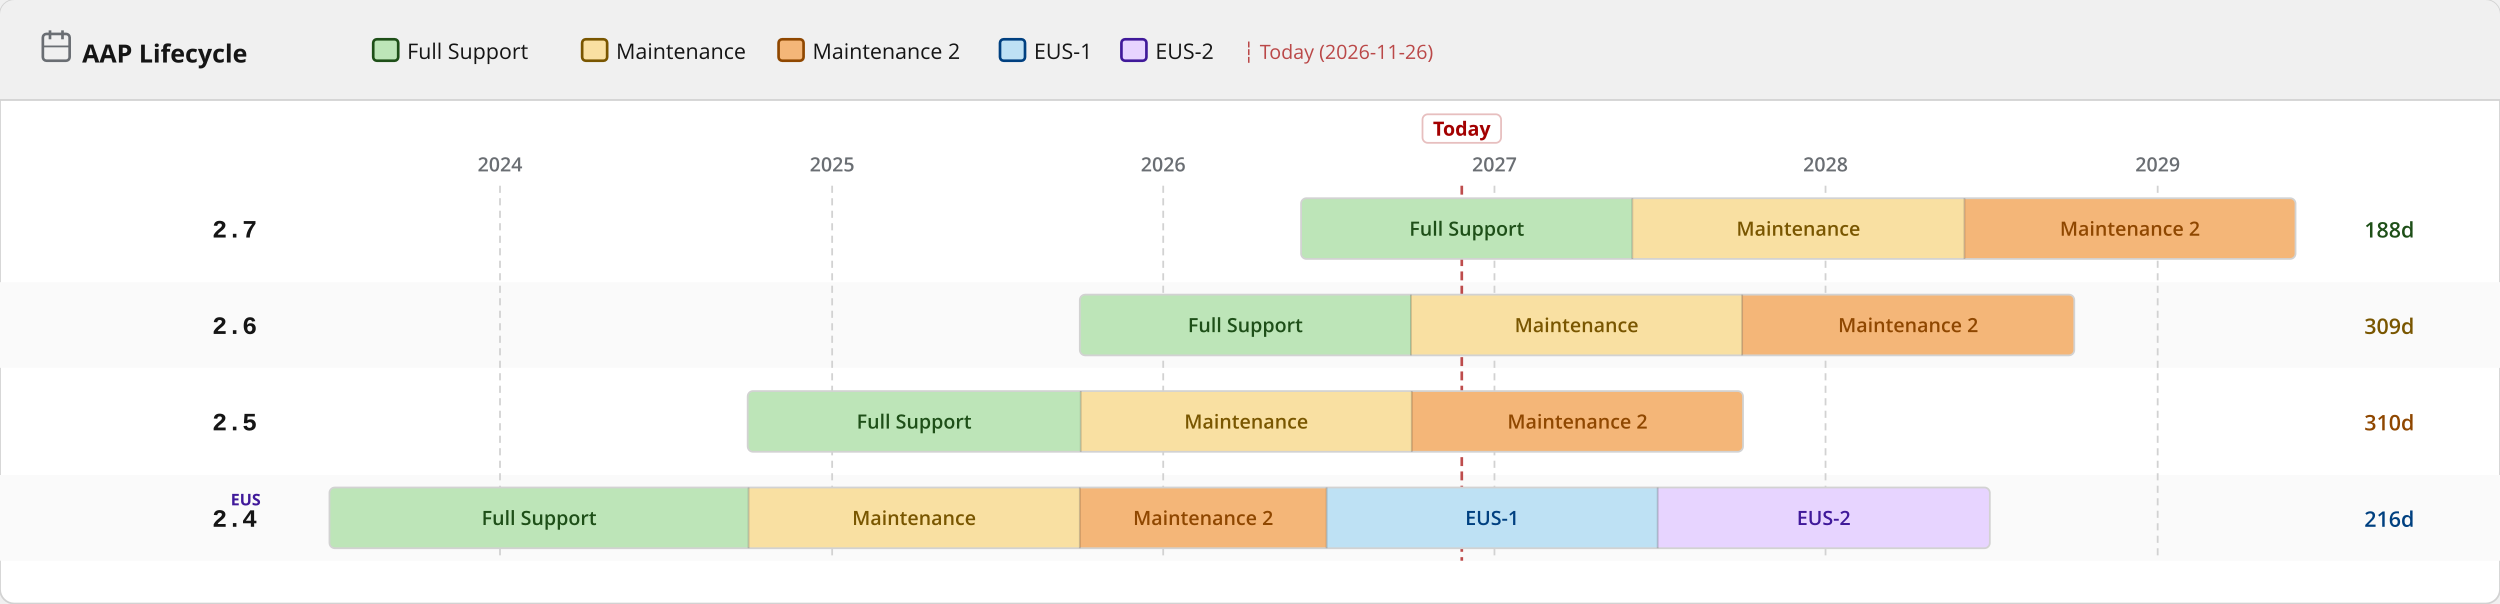
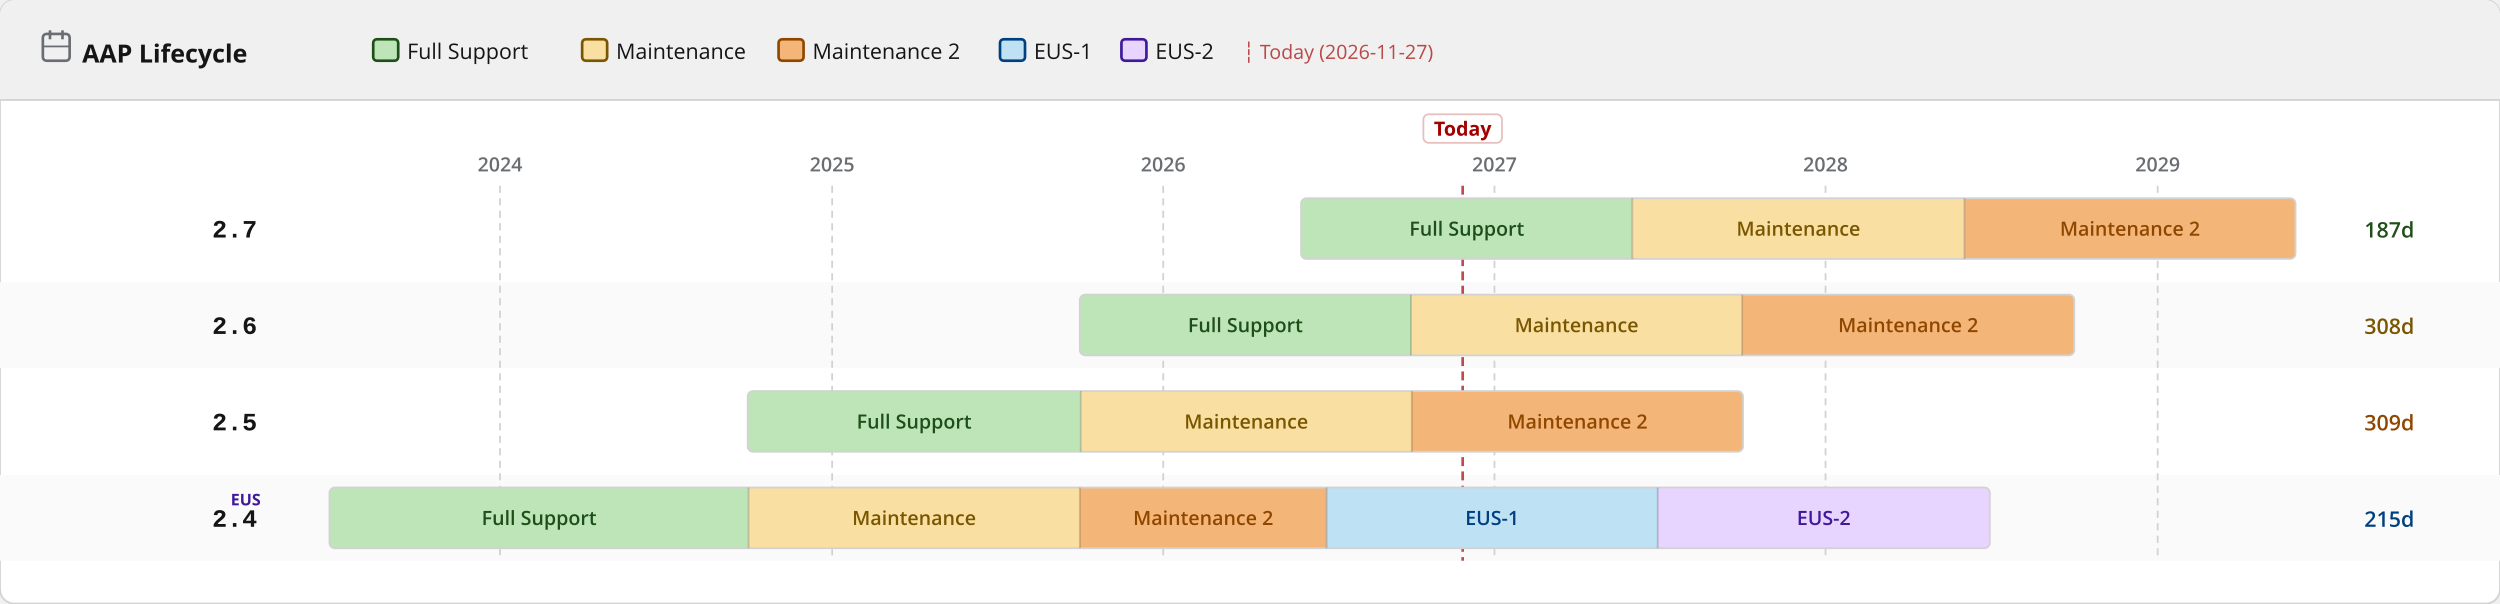
<svg xmlns="http://www.w3.org/2000/svg" width="1400" height="338" viewBox="0 0 1400 338">
  <defs>
    <pattern id="eol" patternUnits="userSpaceOnUse" width="6" height="6" patternTransform="rotate(135)">
      <line x1="0" y1="0" x2="0" y2="6" stroke="#a30000" stroke-width="2" opacity="0.25" />
    </pattern>
  </defs>
  <rect width="1400" height="338" rx="8" fill="#ffffff" stroke="#d2d2d2" stroke-width="1" />
  <rect width="1400" height="56" rx="8" fill="#f0f0f0" />
  <rect y="48" width="1400" height="8" fill="#f0f0f0" />
  <line x1="0" y1="56" x2="1400" y2="56" stroke="#d2d2d2" stroke-width="1" />
  <text x="46" y="35" font-family="RedHatDisplay,RedHatText,'Red Hat Display','Red Hat Text','Open Sans',system-ui,sans-serif" font-size="14" font-weight="700" fill="#151515">AAP Lifecycle</text>
  <rect x="24" y="19" width="15" height="15" rx="2" fill="none" stroke="#6a6e73" stroke-width="1.5" />
  <line x1="28" y1="17" x2="28" y2="22" stroke="#6a6e73" stroke-width="1.5" />
  <line x1="35" y1="17" x2="35" y2="22" stroke="#6a6e73" stroke-width="1.5" />
  <line x1="24" y1="26" x2="39" y2="26" stroke="#6a6e73" stroke-width="1" />
  <rect x="209.0" y="22" width="14" height="12" rx="2" fill="#bde5b8" stroke="#1e4f18" stroke-width="1.5" />
  <text x="228.0" y="33" font-family="RedHatDisplay,RedHatText,'Red Hat Display','Red Hat Text','Open Sans',system-ui,sans-serif" font-size="12" fill="#151515">Full Support</text>
  <rect x="326.0" y="22" width="14" height="12" rx="2" fill="#f9e0a2" stroke="#795600" stroke-width="1.5" />
  <text x="345.0" y="33" font-family="RedHatDisplay,RedHatText,'Red Hat Display','Red Hat Text','Open Sans',system-ui,sans-serif" font-size="12" fill="#151515">Maintenance</text>
  <rect x="436.0" y="22" width="14" height="12" rx="2" fill="#f4b678" stroke="#8f4700" stroke-width="1.5" />
  <text x="455.0" y="33" font-family="RedHatDisplay,RedHatText,'Red Hat Display','Red Hat Text','Open Sans',system-ui,sans-serif" font-size="12" fill="#151515">Maintenance 2</text>
  <rect x="560.0" y="22" width="14" height="12" rx="2" fill="#bee1f4" stroke="#004080" stroke-width="1.5" />
  <text x="579.0" y="33" font-family="RedHatDisplay,RedHatText,'Red Hat Display','Red Hat Text','Open Sans',system-ui,sans-serif" font-size="12" fill="#151515">EUS-1</text>
  <rect x="628.0" y="22" width="14" height="12" rx="2" fill="#e7d4ff" stroke="#40199a" stroke-width="1.5" />
  <text x="647.0" y="33" font-family="RedHatDisplay,RedHatText,'Red Hat Display','Red Hat Text','Open Sans',system-ui,sans-serif" font-size="12" fill="#151515">EUS-2</text>
-   <text x="696.0" y="33" font-family="RedHatDisplay,RedHatText,'Red Hat Display','Red Hat Text','Open Sans',system-ui,sans-serif" font-size="11" fill="#a30000" opacity="0.7">┆ Today (2026-11-26)</text>
+   <text x="696.0" y="33" font-family="RedHatDisplay,RedHatText,'Red Hat Display','Red Hat Text','Open Sans',system-ui,sans-serif" font-size="11" fill="#a30000" opacity="0.7">┆ Today (2026-11-27)</text>
  <rect x="0" y="158" width="1400" height="48" fill="#fafafa" />
  <rect x="0" y="266" width="1400" height="48" fill="#fafafa" />
  <line x1="280.0" y1="104" x2="280.0" y2="314" stroke="#d2d2d2" stroke-width="1" stroke-dasharray="4 3" />
  <text x="280.0" y="96" text-anchor="middle" font-family="RedHatDisplay,RedHatText,'Red Hat Display','Red Hat Text','Open Sans',system-ui,sans-serif" font-size="11" font-weight="600" fill="#6a6e73">2024</text>
  <line x1="466.0" y1="104" x2="466.0" y2="314" stroke="#d2d2d2" stroke-width="1" stroke-dasharray="4 3" />
  <text x="466.0" y="96" text-anchor="middle" font-family="RedHatDisplay,RedHatText,'Red Hat Display','Red Hat Text','Open Sans',system-ui,sans-serif" font-size="11" font-weight="600" fill="#6a6e73">2025</text>
  <line x1="651.4" y1="104" x2="651.4" y2="314" stroke="#d2d2d2" stroke-width="1" stroke-dasharray="4 3" />
  <text x="651.4" y="96" text-anchor="middle" font-family="RedHatDisplay,RedHatText,'Red Hat Display','Red Hat Text','Open Sans',system-ui,sans-serif" font-size="11" font-weight="600" fill="#6a6e73">2026</text>
  <line x1="836.9" y1="104" x2="836.9" y2="314" stroke="#d2d2d2" stroke-width="1" stroke-dasharray="4 3" />
  <text x="836.9" y="96" text-anchor="middle" font-family="RedHatDisplay,RedHatText,'Red Hat Display','Red Hat Text','Open Sans',system-ui,sans-serif" font-size="11" font-weight="600" fill="#6a6e73">2027</text>
  <line x1="1022.3" y1="104" x2="1022.3" y2="314" stroke="#d2d2d2" stroke-width="1" stroke-dasharray="4 3" />
  <text x="1022.3" y="96" text-anchor="middle" font-family="RedHatDisplay,RedHatText,'Red Hat Display','Red Hat Text','Open Sans',system-ui,sans-serif" font-size="11" font-weight="600" fill="#6a6e73">2028</text>
  <line x1="1208.3" y1="104" x2="1208.3" y2="314" stroke="#d2d2d2" stroke-width="1" stroke-dasharray="4 3" />
  <text x="1208.3" y="96" text-anchor="middle" font-family="RedHatDisplay,RedHatText,'Red Hat Display','Red Hat Text','Open Sans',system-ui,sans-serif" font-size="11" font-weight="600" fill="#6a6e73">2029</text>
-   <line x1="818.6" y1="104" x2="818.6" y2="314" stroke="#a30000" stroke-width="1.5" stroke-dasharray="5 3" opacity="0.7" />
-   <rect x="796.6" y="64" width="44" height="16" rx="3" fill="white" stroke="rgba(163,0,0,0.25)" stroke-width="1" />
-   <text x="818.6" y="76" text-anchor="middle" font-family="RedHatDisplay,RedHatText,'Red Hat Display','Red Hat Text','Open Sans',system-ui,sans-serif" font-size="11" font-weight="700" fill="#a30000">Today</text>
+   <line x1="819.1" y1="104" x2="819.1" y2="314" stroke="#a30000" stroke-width="1.5" stroke-dasharray="5 3" opacity="0.7" />
+   <rect x="797.1" y="64" width="44" height="16" rx="3" fill="white" stroke="rgba(163,0,0,0.25)" stroke-width="1" />
+   <text x="819.1" y="76" text-anchor="middle" font-family="RedHatDisplay,RedHatText,'Red Hat Display','Red Hat Text','Open Sans',system-ui,sans-serif" font-size="11" font-weight="700" fill="#a30000">Today</text>
  <text x="144" y="133.0" text-anchor="end" font-family="RedHatMono,'Red Hat Mono','Courier New',monospace" font-size="14" font-weight="700" fill="#151515">2.7</text>
  <clipPath id="c0">
    <rect x="728.6" y="111.0" width="556.9" height="34" rx="3" />
  </clipPath>
  <g clip-path="url(#c0)">
    <rect x="728.6" y="111.0" width="185.5" height="34" fill="#bde5b8" />
    <text x="821.4" y="132.0" text-anchor="middle" font-family="RedHatDisplay,RedHatText,'Red Hat Display','Red Hat Text','Open Sans',system-ui,sans-serif" font-size="11" font-weight="600" fill="#1e4f18">Full Support</text>
    <rect x="914.1" y="111.0" width="186.0" height="34" fill="#f9e0a2" />
    <text x="1007.1" y="132.0" text-anchor="middle" font-family="RedHatDisplay,RedHatText,'Red Hat Display','Red Hat Text','Open Sans',system-ui,sans-serif" font-size="11" font-weight="600" fill="#795600">Maintenance</text>
    <rect x="1100.1" y="111.0" width="185.5" height="34" fill="#f4b678" />
    <text x="1192.8" y="132.0" text-anchor="middle" font-family="RedHatDisplay,RedHatText,'Red Hat Display','Red Hat Text','Open Sans',system-ui,sans-serif" font-size="11" font-weight="600" fill="#8f4700">Maintenance 2</text>
  </g>
  <rect x="728.6" y="111.0" width="556.9" height="34" rx="3" fill="none" stroke="#d2d2d2" stroke-width="1" />
  <line x1="914.1" y1="111.0" x2="914.1" y2="145.0" stroke="rgba(0,0,0,0.18)" stroke-width="1" />
  <line x1="1100.1" y1="111.0" x2="1100.1" y2="145.0" stroke="rgba(0,0,0,0.18)" stroke-width="1" />
-   <text x="1324" y="133.0" font-family="RedHatDisplay,RedHatText,'Red Hat Display','Red Hat Text','Open Sans',system-ui,sans-serif" font-size="12" font-weight="600" fill="#1e4f18">188d</text>
+   <text x="1324" y="133.0" font-family="RedHatDisplay,RedHatText,'Red Hat Display','Red Hat Text','Open Sans',system-ui,sans-serif" font-size="12" font-weight="600" fill="#1e4f18">187d</text>
  <text x="144" y="187.0" text-anchor="end" font-family="RedHatMono,'Red Hat Mono','Courier New',monospace" font-size="14" font-weight="700" fill="#151515">2.6</text>
  <clipPath id="c1">
    <rect x="604.7" y="165.0" width="556.9" height="34" rx="3" />
  </clipPath>
  <g clip-path="url(#c1)">
    <rect x="604.7" y="165.0" width="185.5" height="34" fill="#bde5b8" />
    <text x="697.4" y="186.0" text-anchor="middle" font-family="RedHatDisplay,RedHatText,'Red Hat Display','Red Hat Text','Open Sans',system-ui,sans-serif" font-size="11" font-weight="600" fill="#1e4f18">Full Support</text>
    <rect x="790.1" y="165.0" width="185.5" height="34" fill="#f9e0a2" />
    <text x="882.9" y="186.0" text-anchor="middle" font-family="RedHatDisplay,RedHatText,'Red Hat Display','Red Hat Text','Open Sans',system-ui,sans-serif" font-size="11" font-weight="600" fill="#795600">Maintenance</text>
    <rect x="975.6" y="165.0" width="186.0" height="34" fill="#f4b678" />
    <text x="1068.6" y="186.0" text-anchor="middle" font-family="RedHatDisplay,RedHatText,'Red Hat Display','Red Hat Text','Open Sans',system-ui,sans-serif" font-size="11" font-weight="600" fill="#8f4700">Maintenance 2</text>
  </g>
  <rect x="604.7" y="165.0" width="556.9" height="34" rx="3" fill="none" stroke="#d2d2d2" stroke-width="1" />
  <line x1="790.1" y1="165.0" x2="790.1" y2="199.0" stroke="rgba(0,0,0,0.18)" stroke-width="1" />
  <line x1="975.6" y1="165.0" x2="975.6" y2="199.0" stroke="rgba(0,0,0,0.18)" stroke-width="1" />
-   <text x="1324" y="187.0" font-family="RedHatDisplay,RedHatText,'Red Hat Display','Red Hat Text','Open Sans',system-ui,sans-serif" font-size="12" font-weight="600" fill="#795600">309d</text>
+   <text x="1324" y="187.0" font-family="RedHatDisplay,RedHatText,'Red Hat Display','Red Hat Text','Open Sans',system-ui,sans-serif" font-size="12" font-weight="600" fill="#795600">308d</text>
  <text x="144" y="241.0" text-anchor="end" font-family="RedHatMono,'Red Hat Mono','Courier New',monospace" font-size="14" font-weight="700" fill="#151515">2.5</text>
  <clipPath id="c2">
    <rect x="418.7" y="219.0" width="557.4" height="34" rx="3" />
  </clipPath>
  <g clip-path="url(#c2)">
    <rect x="418.7" y="219.0" width="186.5" height="34" fill="#bde5b8" />
    <text x="511.9" y="240.0" text-anchor="middle" font-family="RedHatDisplay,RedHatText,'Red Hat Display','Red Hat Text','Open Sans',system-ui,sans-serif" font-size="11" font-weight="600" fill="#1e4f18">Full Support</text>
    <rect x="605.2" y="219.0" width="185.5" height="34" fill="#f9e0a2" />
    <text x="697.9" y="240.0" text-anchor="middle" font-family="RedHatDisplay,RedHatText,'Red Hat Display','Red Hat Text','Open Sans',system-ui,sans-serif" font-size="11" font-weight="600" fill="#795600">Maintenance</text>
    <rect x="790.6" y="219.0" width="185.5" height="34" fill="#f4b678" />
    <text x="883.4" y="240.0" text-anchor="middle" font-family="RedHatDisplay,RedHatText,'Red Hat Display','Red Hat Text','Open Sans',system-ui,sans-serif" font-size="11" font-weight="600" fill="#8f4700">Maintenance 2</text>
  </g>
  <rect x="418.7" y="219.0" width="557.4" height="34" rx="3" fill="none" stroke="#d2d2d2" stroke-width="1" />
  <line x1="605.2" y1="219.0" x2="605.2" y2="253.0" stroke="rgba(0,0,0,0.18)" stroke-width="1" />
  <line x1="790.6" y1="219.0" x2="790.6" y2="253.0" stroke="rgba(0,0,0,0.18)" stroke-width="1" />
-   <text x="1324" y="241.0" font-family="RedHatDisplay,RedHatText,'Red Hat Display','Red Hat Text','Open Sans',system-ui,sans-serif" font-size="12" font-weight="600" fill="#8f4700">310d</text>
+   <text x="1324" y="241.0" font-family="RedHatDisplay,RedHatText,'Red Hat Display','Red Hat Text','Open Sans',system-ui,sans-serif" font-size="12" font-weight="600" fill="#8f4700">309d</text>
  <text x="144" y="295.0" text-anchor="end" font-family="RedHatMono,'Red Hat Mono','Courier New',monospace" font-size="14" font-weight="700" fill="#151515">2.4</text>
  <text x="146" y="283.0" text-anchor="end" font-family="RedHatDisplay,RedHatText,'Red Hat Display','Red Hat Text','Open Sans',system-ui,sans-serif" font-size="9" font-weight="700" fill="#40199a">EUS</text>
  <clipPath id="c3">
    <rect x="184.5" y="273.0" width="929.8" height="34" rx="3" />
  </clipPath>
  <g clip-path="url(#c3)">
    <rect x="184.5" y="273.0" width="234.7" height="34" fill="#bde5b8" />
    <text x="301.9" y="294.0" text-anchor="middle" font-family="RedHatDisplay,RedHatText,'Red Hat Display','Red Hat Text','Open Sans',system-ui,sans-serif" font-size="11" font-weight="600" fill="#1e4f18">Full Support</text>
    <rect x="419.2" y="273.0" width="185.5" height="34" fill="#f9e0a2" />
    <text x="511.9" y="294.0" text-anchor="middle" font-family="RedHatDisplay,RedHatText,'Red Hat Display','Red Hat Text','Open Sans',system-ui,sans-serif" font-size="11" font-weight="600" fill="#795600">Maintenance</text>
    <rect x="604.7" y="273.0" width="138.2" height="34" fill="#f4b678" />
    <text x="673.8" y="294.0" text-anchor="middle" font-family="RedHatDisplay,RedHatText,'Red Hat Display','Red Hat Text','Open Sans',system-ui,sans-serif" font-size="11" font-weight="600" fill="#8f4700">Maintenance 2</text>
    <rect x="742.9" y="273.0" width="185.5" height="34" fill="#bee1f4" />
    <text x="835.6" y="294.0" text-anchor="middle" font-family="RedHatDisplay,RedHatText,'Red Hat Display','Red Hat Text','Open Sans',system-ui,sans-serif" font-size="11" font-weight="600" fill="#004080">EUS-1</text>
    <rect x="928.3" y="273.0" width="186.0" height="34" fill="#e7d4ff" />
    <text x="1021.3" y="294.0" text-anchor="middle" font-family="RedHatDisplay,RedHatText,'Red Hat Display','Red Hat Text','Open Sans',system-ui,sans-serif" font-size="11" font-weight="600" fill="#40199a">EUS-2</text>
  </g>
  <rect x="184.5" y="273.0" width="929.8" height="34" rx="3" fill="none" stroke="#d2d2d2" stroke-width="1" />
  <line x1="419.2" y1="273.0" x2="419.2" y2="307.0" stroke="rgba(0,0,0,0.18)" stroke-width="1" />
  <line x1="604.7" y1="273.0" x2="604.7" y2="307.0" stroke="rgba(0,0,0,0.18)" stroke-width="1" />
  <line x1="742.9" y1="273.0" x2="742.9" y2="307.0" stroke="rgba(0,0,0,0.18)" stroke-width="1" />
  <line x1="928.3" y1="273.0" x2="928.3" y2="307.0" stroke="rgba(0,0,0,0.18)" stroke-width="1" />
-   <text x="1324" y="295.0" font-family="RedHatDisplay,RedHatText,'Red Hat Display','Red Hat Text','Open Sans',system-ui,sans-serif" font-size="12" font-weight="600" fill="#004080">216d</text>
+   <text x="1324" y="295.0" font-family="RedHatDisplay,RedHatText,'Red Hat Display','Red Hat Text','Open Sans',system-ui,sans-serif" font-size="12" font-weight="600" fill="#004080">215d</text>
</svg>
